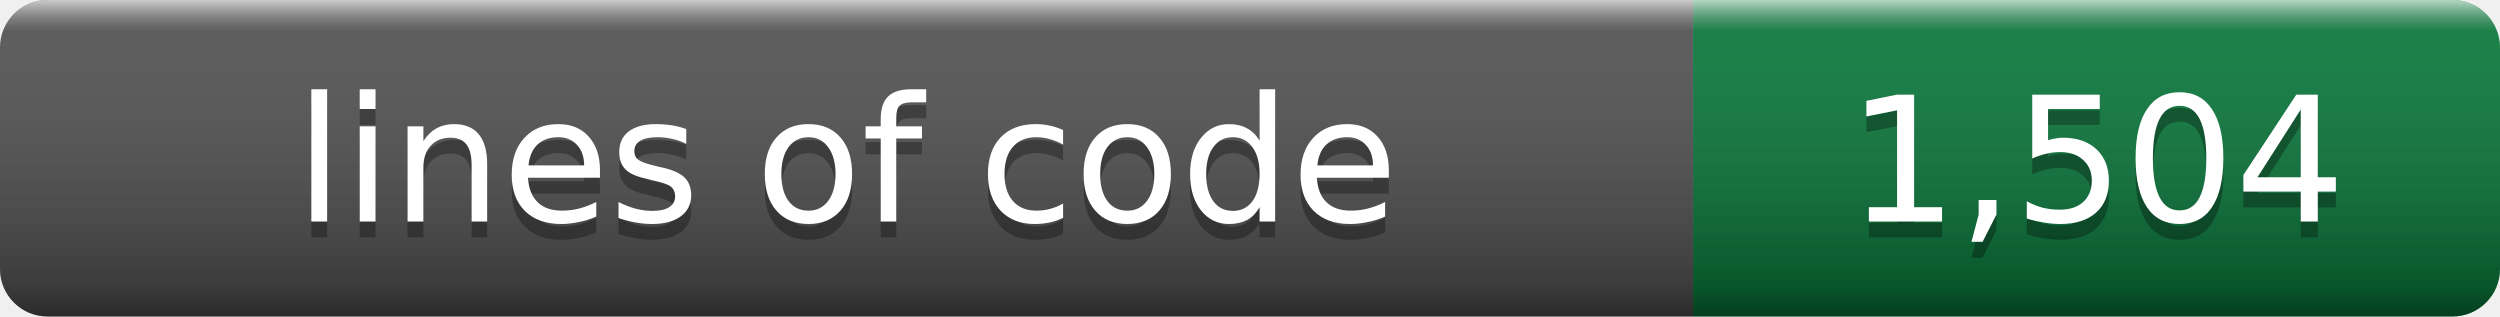
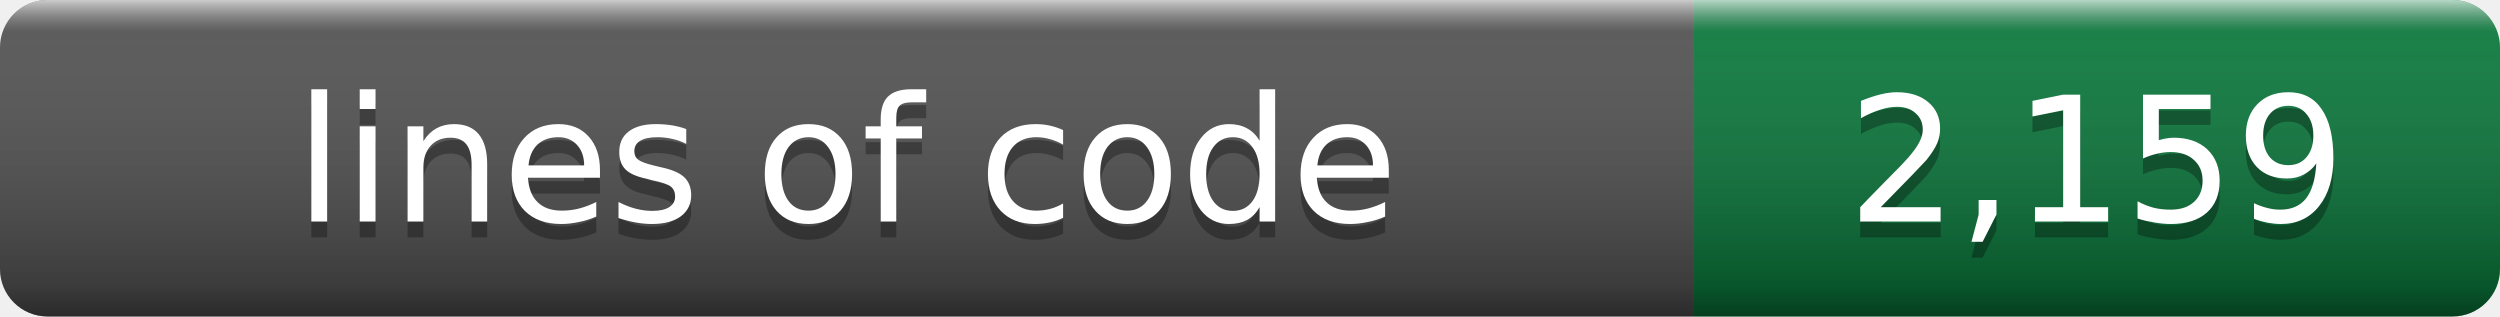
- <svg xmlns="http://www.w3.org/2000/svg" width="158" height="20" role="img" aria-label="lines of code: 1,504">
+ <svg xmlns="http://www.w3.org/2000/svg" width="158" height="20" role="img" aria-label="lines of code: 2,159">
  <linearGradient id="s" x2="0" y2="100%">
    <stop offset="0" stop-color="#fff" stop-opacity=".7" />
    <stop offset=".1" stop-color="#aaa" stop-opacity=".1" />
    <stop offset=".9" stop-opacity=".3" />
    <stop offset="1" stop-opacity=".5" />
  </linearGradient>
  <clipPath id="r">
    <rect width="158" height="20" rx="3" />
  </clipPath>
  <g clip-path="url(#r)">
    <rect width="107" height="20" fill="#555" />
    <rect x="107" width="51" height="20" fill="#0b7c3e" />
    <rect width="158" height="20" fill="url(#s)" />
  </g>
  <g fill="#fff" text-anchor="middle" font-family="Verdana,Geneva,DejaVu Sans,sans-serif" font-size="11">
    <text x="53.5" y="15" fill="#010101" fill-opacity=".3">lines of code</text>
    <text x="53.5" y="14">lines of code</text>
-     <text x="132.5" y="15" fill="#010101" fill-opacity=".3">1,504</text>
-     <text x="132.5" y="14">1,504</text>
+     <text x="132.5" y="15" fill="#010101" fill-opacity=".3">2,159</text>
+     <text x="132.5" y="14">2,159</text>
  </g>
</svg>
